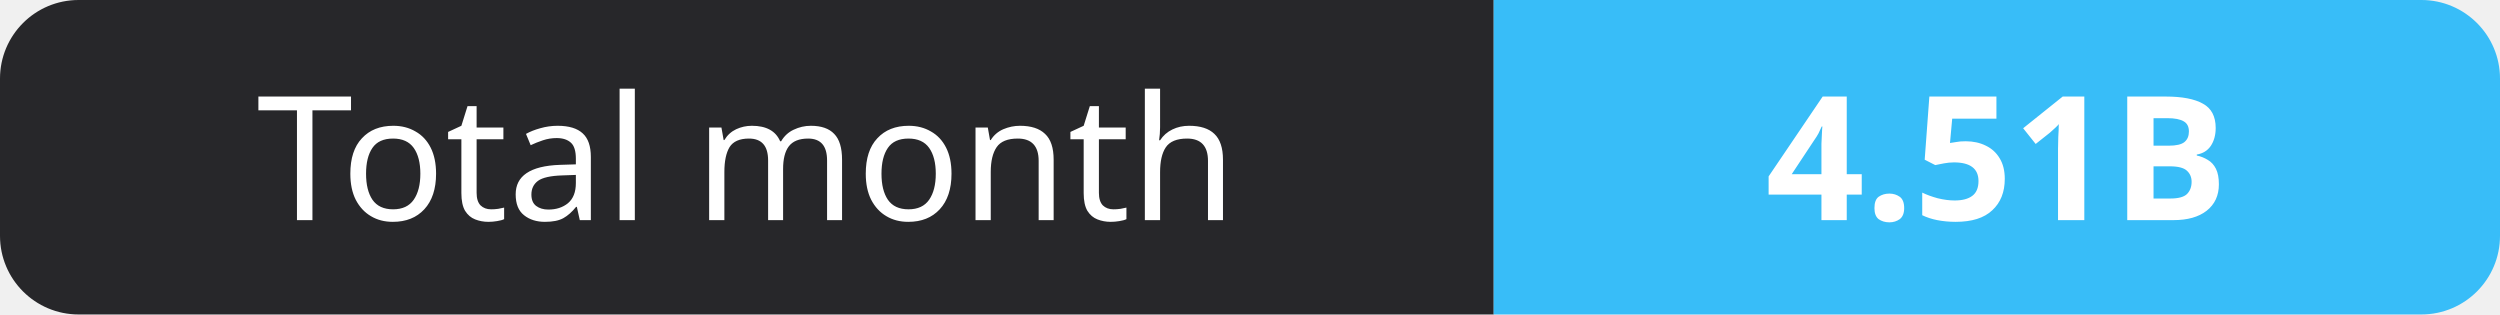
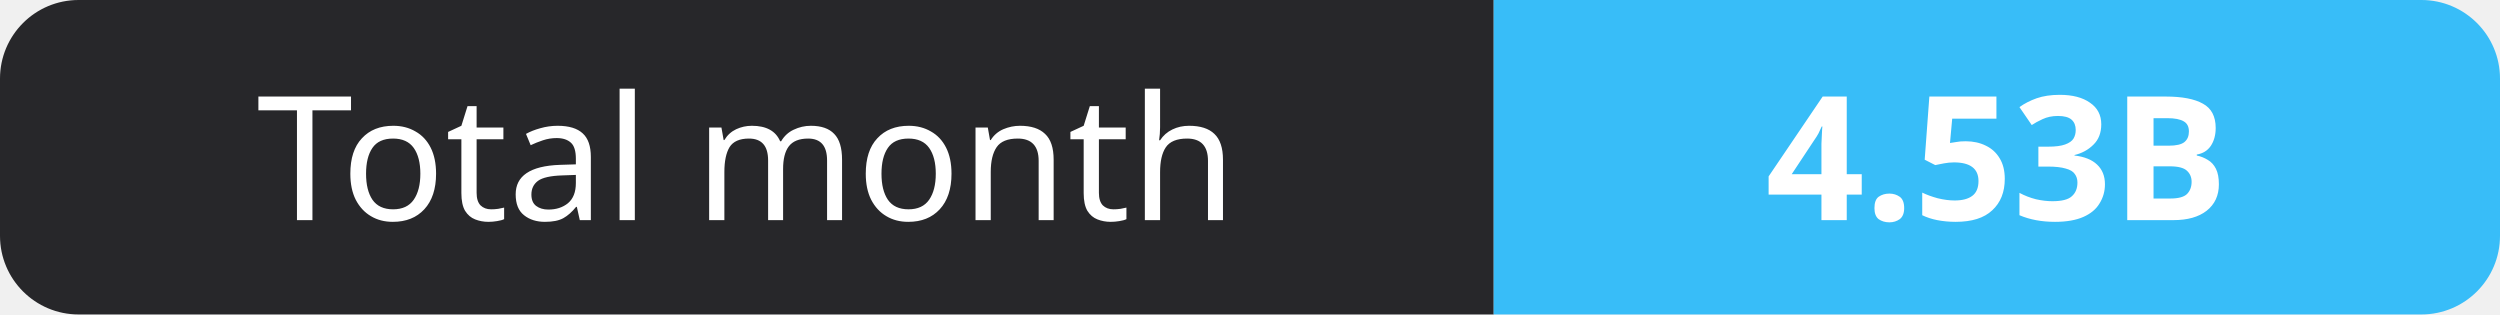
- <svg xmlns="http://www.w3.org/2000/svg" width="159" height="20" role="img" aria-label="Total month: 4.51B">
+ <svg xmlns="http://www.w3.org/2000/svg" width="159" height="20" role="img" aria-label="Total month: 4.53B">
  <clipPath id="r">
    <rect width="159" height="20" rx="5" fill="#fff" />
  </clipPath>
  <g clip-path="url(#r)">
    <rect width="95" height="20" fill="#27272a" />
    <rect x="95" width="64" height="20" fill="#38bdf8" />
  </g>
  <g fill="#fff" text-anchor="middle" font-family="Verdana,Geneva,sans-serif" font-size="11">
    <text x="47.5" y="14">Total month</text>
-     <text x="127.0" y="14" font-weight="700">4.51B</text>
+     <text x="127.0" y="14" font-weight="700">4.53B</text>
  </g>
</svg>
